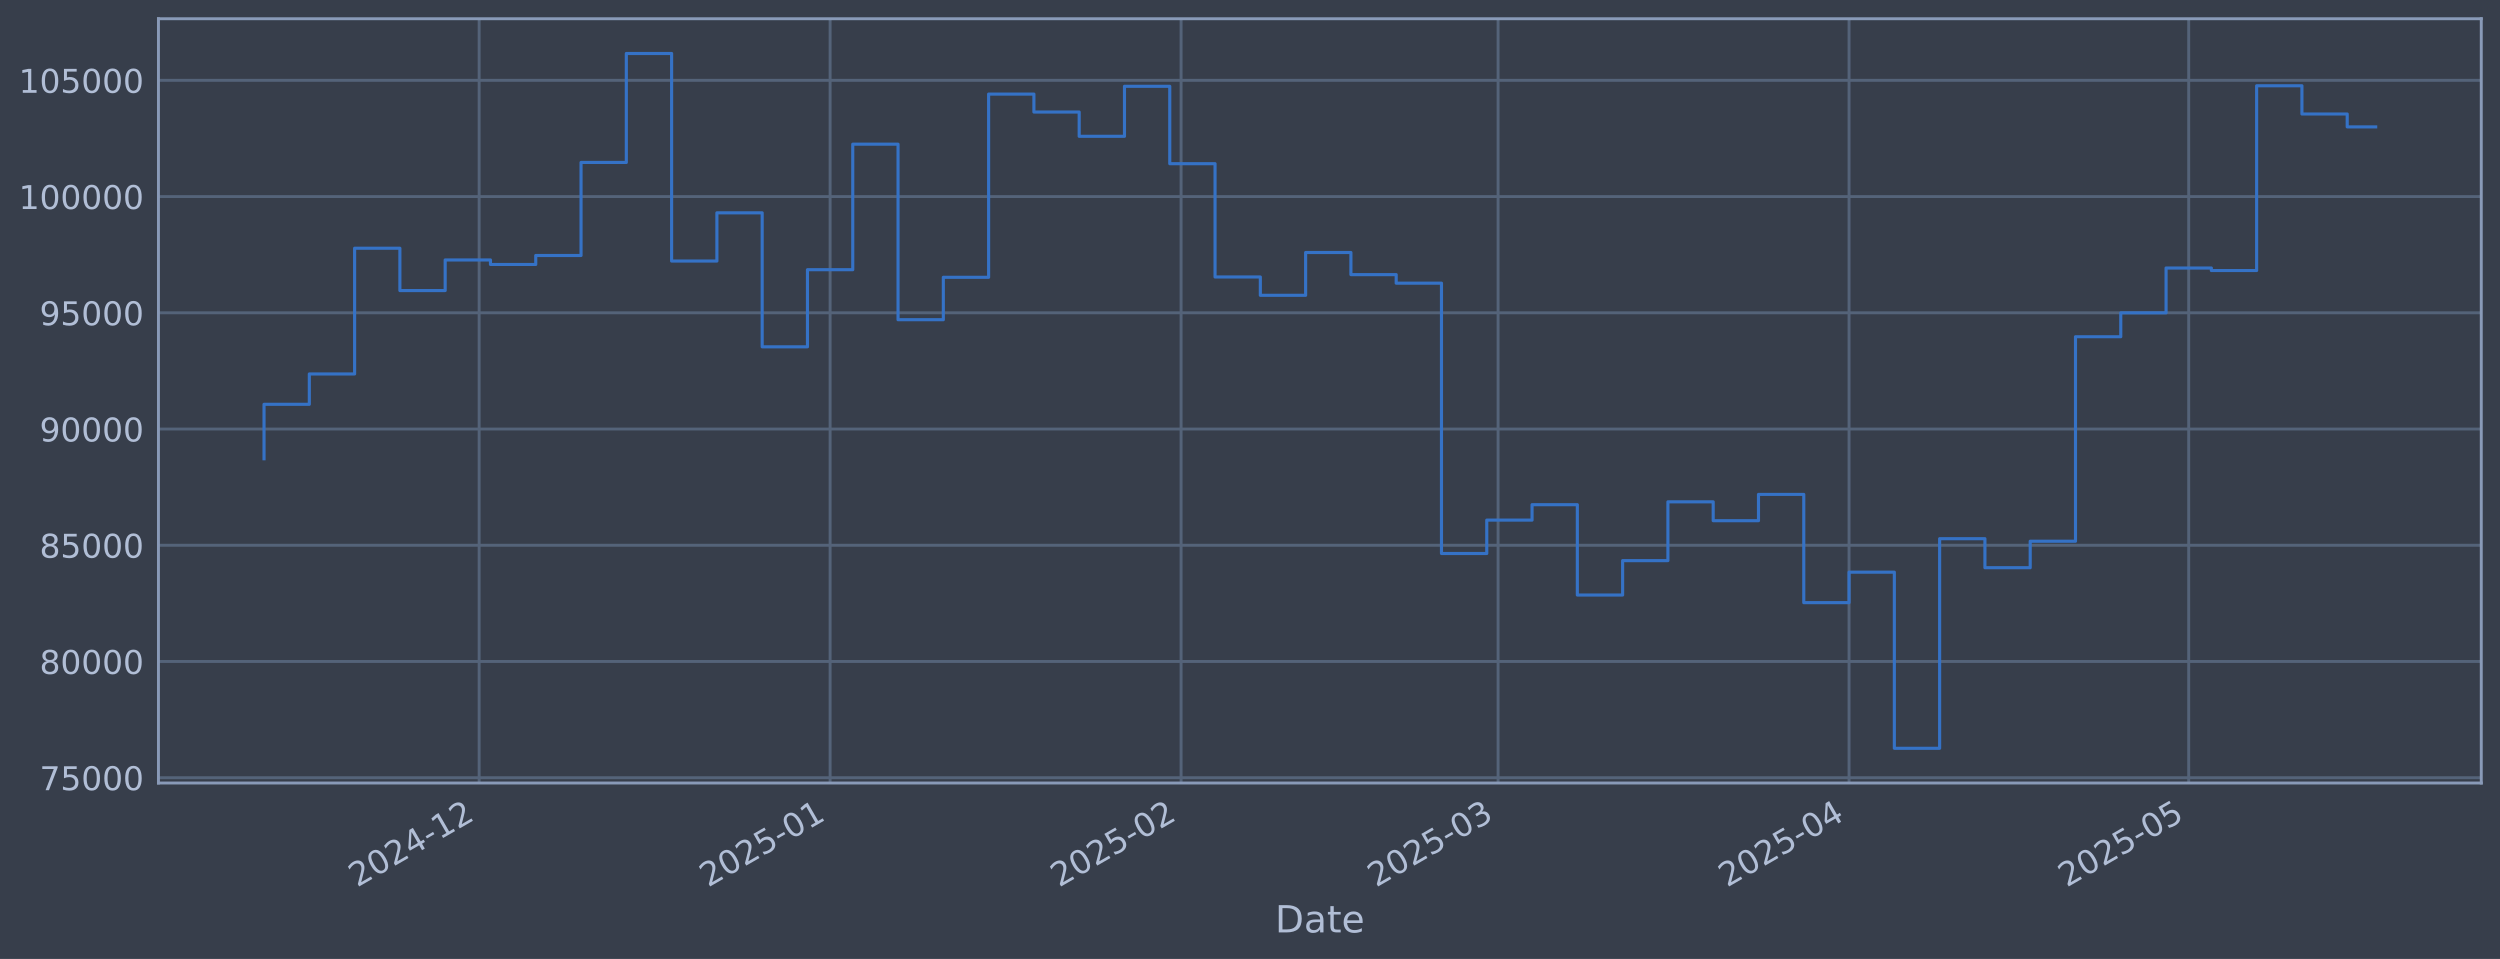
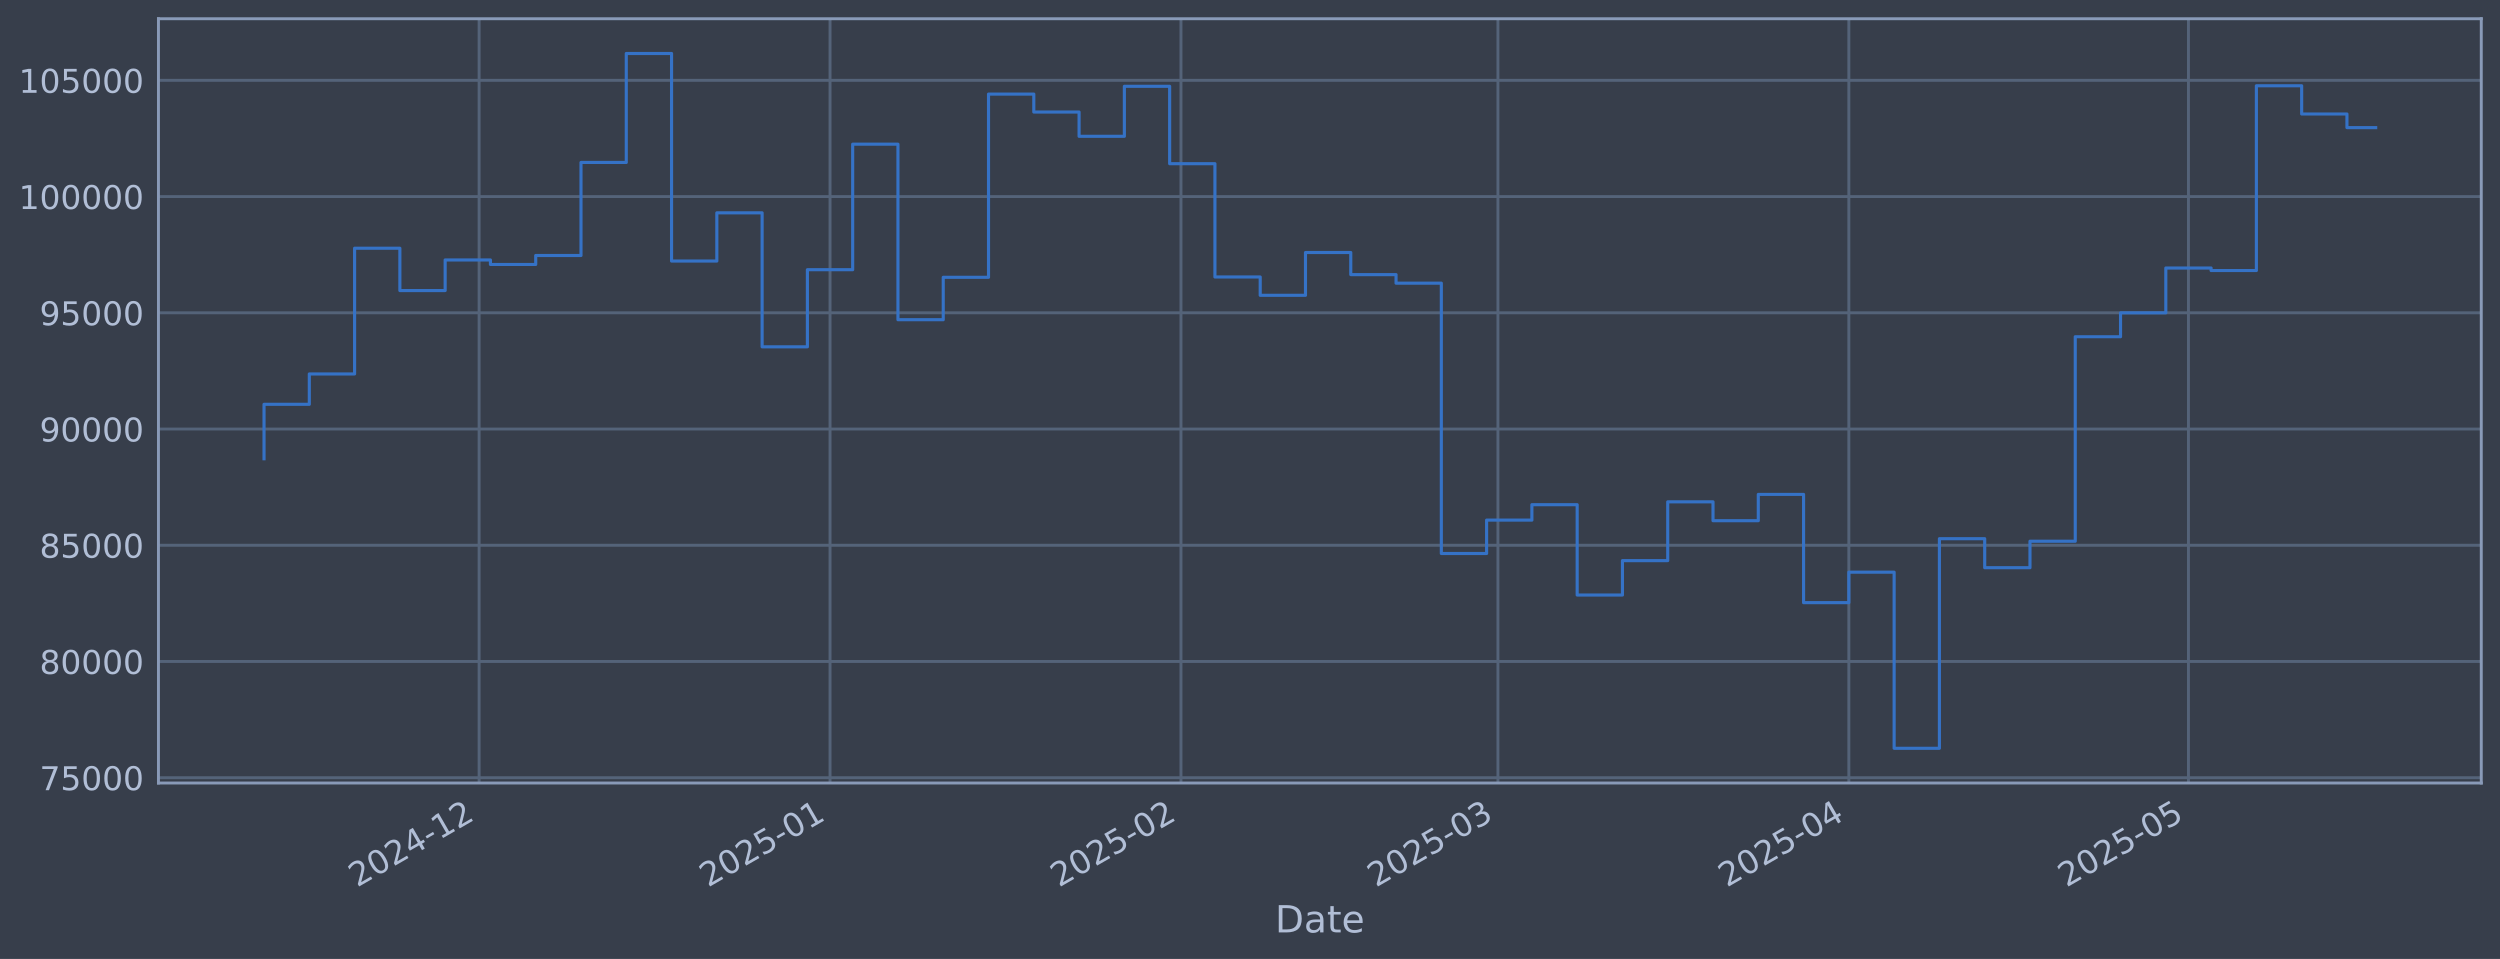
<svg xmlns="http://www.w3.org/2000/svg" xmlns:xlink="http://www.w3.org/1999/xlink" width="960.9pt" height="368.58pt" viewBox="0 0 960.9 368.58" version="1.1">
  <defs>
    <style type="text/css">*{stroke-linejoin: round; stroke-linecap: butt}</style>
  </defs>
  <g id="figure_1">
    <g id="patch_1">
      <path d="M 0 368.58  L 960.9 368.58  L 960.9 0  L 0 0  z " style="fill: #373e4b" />
    </g>
    <g id="axes_1">
      <g id="patch_2">
        <path d="M 60.901 300.96  L 953.701 300.96  L 953.701 7.2  L 60.901 7.2  z " style="fill: #373e4b" />
      </g>
      <g id="matplotlib.axis_1">
        <g id="xtick_1">
          <g id="line2d_1">
-             <path d="M 184.162 300.96  L 184.162 7.2  " clip-path="url(#pcd49ccc2c7)" style="fill: none; stroke: #546379; stroke-width: 1.12; stroke-linecap: square" />
+             <path d="M 184.152 300.96  L 184.152 7.2  " clip-path="url(#p28f5b825af)" style="fill: none; stroke: #546379; stroke-width: 1.12; stroke-linecap: square" />
          </g>
          <g id="line2d_2" />
          <g id="text_1">
-             <g style="fill: #b1bed6" transform="translate(137.259 341.1745) rotate(-30) scale(0.126 -0.126)">
+             <g style="fill: #b1bed6" transform="translate(137.2484 341.1745) rotate(-30) scale(0.126 -0.126)">
              <defs>
                <path id="DejaVuSans-32" d="M 1228 531  L 3431 531  L 3431 0  L 469 0  L 469 531  Q 828 903 1448 1529  Q 2069 2156 2228 2338  Q 2531 2678 2651 2914  Q 2772 3150 2772 3378  Q 2772 3750 2511 3984  Q 2250 4219 1831 4219  Q 1534 4219 1204 4116  Q 875 4013 500 3803  L 500 4441  Q 881 4594 1212 4672  Q 1544 4750 1819 4750  Q 2544 4750 2975 4387  Q 3406 4025 3406 3419  Q 3406 3131 3298 2873  Q 3191 2616 2906 2266  Q 2828 2175 2409 1742  Q 1991 1309 1228 531  z " transform="scale(0.015625)" />
                <path id="DejaVuSans-30" d="M 2034 4250  Q 1547 4250 1301 3770  Q 1056 3291 1056 2328  Q 1056 1369 1301 889  Q 1547 409 2034 409  Q 2525 409 2770 889  Q 3016 1369 3016 2328  Q 3016 3291 2770 3770  Q 2525 4250 2034 4250  z M 2034 4750  Q 2819 4750 3233 4129  Q 3647 3509 3647 2328  Q 3647 1150 3233 529  Q 2819 -91 2034 -91  Q 1250 -91 836 529  Q 422 1150 422 2328  Q 422 3509 836 4129  Q 1250 4750 2034 4750  z " transform="scale(0.015625)" />
                <path id="DejaVuSans-34" d="M 2419 4116  L 825 1625  L 2419 1625  L 2419 4116  z M 2253 4666  L 3047 4666  L 3047 1625  L 3713 1625  L 3713 1100  L 3047 1100  L 3047 0  L 2419 0  L 2419 1100  L 313 1100  L 313 1709  L 2253 4666  z " transform="scale(0.015625)" />
                <path id="DejaVuSans-2d" d="M 313 2009  L 1997 2009  L 1997 1497  L 313 1497  L 313 2009  z " transform="scale(0.015625)" />
                <path id="DejaVuSans-31" d="M 794 531  L 1825 531  L 1825 4091  L 703 3866  L 703 4441  L 1819 4666  L 2450 4666  L 2450 531  L 3481 531  L 3481 0  L 794 0  L 794 531  z " transform="scale(0.015625)" />
              </defs>
              <use xlink:href="#DejaVuSans-32" />
              <use xlink:href="#DejaVuSans-30" transform="translate(63.62305 0)" />
              <use xlink:href="#DejaVuSans-32" transform="translate(127.2461 0)" />
              <use xlink:href="#DejaVuSans-34" transform="translate(190.8691 0)" />
              <use xlink:href="#DejaVuSans-2d" transform="translate(254.4922 0)" />
              <use xlink:href="#DejaVuSans-31" transform="translate(290.5762 0)" />
              <use xlink:href="#DejaVuSans-32" transform="translate(354.1992 0)" />
            </g>
          </g>
        </g>
        <g id="xtick_2">
          <g id="line2d_3">
-             <path d="M 319.061 300.96  L 319.061 7.2  " clip-path="url(#pcd49ccc2c7)" style="fill: none; stroke: #546379; stroke-width: 1.12; stroke-linecap: square" />
+             <path d="M 319.033 300.96  L 319.033 7.2  " clip-path="url(#p28f5b825af)" style="fill: none; stroke: #546379; stroke-width: 1.12; stroke-linecap: square" />
          </g>
          <g id="line2d_4" />
          <g id="text_2">
-             <g style="fill: #b1bed6" transform="translate(272.1579 341.1745) rotate(-30) scale(0.126 -0.126)">
+             <g style="fill: #b1bed6" transform="translate(272.1299 341.1745) rotate(-30) scale(0.126 -0.126)">
              <defs>
                <path id="DejaVuSans-35" d="M 691 4666  L 3169 4666  L 3169 4134  L 1269 4134  L 1269 2991  Q 1406 3038 1543 3061  Q 1681 3084 1819 3084  Q 2600 3084 3056 2656  Q 3513 2228 3513 1497  Q 3513 744 3044 326  Q 2575 -91 1722 -91  Q 1428 -91 1123 -41  Q 819 9 494 109  L 494 744  Q 775 591 1075 516  Q 1375 441 1709 441  Q 2250 441 2565 725  Q 2881 1009 2881 1497  Q 2881 1984 2565 2268  Q 2250 2553 1709 2553  Q 1456 2553 1204 2497  Q 953 2441 691 2322  L 691 4666  z " transform="scale(0.015625)" />
              </defs>
              <use xlink:href="#DejaVuSans-32" />
              <use xlink:href="#DejaVuSans-30" transform="translate(63.62305 0)" />
              <use xlink:href="#DejaVuSans-32" transform="translate(127.2461 0)" />
              <use xlink:href="#DejaVuSans-35" transform="translate(190.8691 0)" />
              <use xlink:href="#DejaVuSans-2d" transform="translate(254.4922 0)" />
              <use xlink:href="#DejaVuSans-30" transform="translate(290.5762 0)" />
              <use xlink:href="#DejaVuSans-31" transform="translate(354.1992 0)" />
            </g>
          </g>
        </g>
        <g id="xtick_3">
          <g id="line2d_5">
-             <path d="M 453.96 300.96  L 453.96 7.2  " clip-path="url(#pcd49ccc2c7)" style="fill: none; stroke: #546379; stroke-width: 1.12; stroke-linecap: square" />
+             <path d="M 453.915 300.96  L 453.915 7.2  " clip-path="url(#p28f5b825af)" style="fill: none; stroke: #546379; stroke-width: 1.12; stroke-linecap: square" />
          </g>
          <g id="line2d_6" />
          <g id="text_3">
-             <g style="fill: #b1bed6" transform="translate(407.0567 341.1745) rotate(-30) scale(0.126 -0.126)">
+             <g style="fill: #b1bed6" transform="translate(407.0114 341.1745) rotate(-30) scale(0.126 -0.126)">
              <use xlink:href="#DejaVuSans-32" />
              <use xlink:href="#DejaVuSans-30" transform="translate(63.62305 0)" />
              <use xlink:href="#DejaVuSans-32" transform="translate(127.2461 0)" />
              <use xlink:href="#DejaVuSans-35" transform="translate(190.8691 0)" />
              <use xlink:href="#DejaVuSans-2d" transform="translate(254.4922 0)" />
              <use xlink:href="#DejaVuSans-30" transform="translate(290.5762 0)" />
              <use xlink:href="#DejaVuSans-32" transform="translate(354.1992 0)" />
            </g>
          </g>
        </g>
        <g id="xtick_4">
          <g id="line2d_7">
-             <path d="M 575.804 300.96  L 575.804 7.2  " clip-path="url(#pcd49ccc2c7)" style="fill: none; stroke: #546379; stroke-width: 1.12; stroke-linecap: square" />
+             <path d="M 575.743 300.96  L 575.743 7.2  " clip-path="url(#p28f5b825af)" style="fill: none; stroke: #546379; stroke-width: 1.12; stroke-linecap: square" />
          </g>
          <g id="line2d_8" />
          <g id="text_4">
-             <g style="fill: #b1bed6" transform="translate(528.9009 341.1745) rotate(-30) scale(0.126 -0.126)">
+             <g style="fill: #b1bed6" transform="translate(528.8399 341.1745) rotate(-30) scale(0.126 -0.126)">
              <defs>
                <path id="DejaVuSans-33" d="M 2597 2516  Q 3050 2419 3304 2112  Q 3559 1806 3559 1356  Q 3559 666 3084 287  Q 2609 -91 1734 -91  Q 1441 -91 1130 -33  Q 819 25 488 141  L 488 750  Q 750 597 1062 519  Q 1375 441 1716 441  Q 2309 441 2620 675  Q 2931 909 2931 1356  Q 2931 1769 2642 2001  Q 2353 2234 1838 2234  L 1294 2234  L 1294 2753  L 1863 2753  Q 2328 2753 2575 2939  Q 2822 3125 2822 3475  Q 2822 3834 2567 4026  Q 2313 4219 1838 4219  Q 1578 4219 1281 4162  Q 984 4106 628 3988  L 628 4550  Q 988 4650 1302 4700  Q 1616 4750 1894 4750  Q 2613 4750 3031 4423  Q 3450 4097 3450 3541  Q 3450 3153 3228 2886  Q 3006 2619 2597 2516  z " transform="scale(0.015625)" />
              </defs>
              <use xlink:href="#DejaVuSans-32" />
              <use xlink:href="#DejaVuSans-30" transform="translate(63.62305 0)" />
              <use xlink:href="#DejaVuSans-32" transform="translate(127.2461 0)" />
              <use xlink:href="#DejaVuSans-35" transform="translate(190.8691 0)" />
              <use xlink:href="#DejaVuSans-2d" transform="translate(254.4922 0)" />
              <use xlink:href="#DejaVuSans-30" transform="translate(290.5762 0)" />
              <use xlink:href="#DejaVuSans-33" transform="translate(354.1992 0)" />
            </g>
          </g>
        </g>
        <g id="xtick_5">
          <g id="line2d_9">
-             <path d="M 710.703 300.96  L 710.703 7.2  " clip-path="url(#pcd49ccc2c7)" style="fill: none; stroke: #546379; stroke-width: 1.12; stroke-linecap: square" />
+             <path d="M 710.625 300.96  L 710.625 7.2  " clip-path="url(#p28f5b825af)" style="fill: none; stroke: #546379; stroke-width: 1.12; stroke-linecap: square" />
          </g>
          <g id="line2d_10" />
          <g id="text_5">
-             <g style="fill: #b1bed6" transform="translate(663.7997 341.1745) rotate(-30) scale(0.126 -0.126)">
+             <g style="fill: #b1bed6" transform="translate(663.7214 341.1745) rotate(-30) scale(0.126 -0.126)">
              <use xlink:href="#DejaVuSans-32" />
              <use xlink:href="#DejaVuSans-30" transform="translate(63.62305 0)" />
              <use xlink:href="#DejaVuSans-32" transform="translate(127.2461 0)" />
              <use xlink:href="#DejaVuSans-35" transform="translate(190.8691 0)" />
              <use xlink:href="#DejaVuSans-2d" transform="translate(254.4922 0)" />
              <use xlink:href="#DejaVuSans-30" transform="translate(290.5762 0)" />
              <use xlink:href="#DejaVuSans-34" transform="translate(354.1992 0)" />
            </g>
          </g>
        </g>
        <g id="xtick_6">
          <g id="line2d_11">
-             <path d="M 841.25 300.96  L 841.25 7.2  " clip-path="url(#pcd49ccc2c7)" style="fill: none; stroke: #546379; stroke-width: 1.12; stroke-linecap: square" />
+             <path d="M 841.155 300.96  L 841.155 7.2  " clip-path="url(#p28f5b825af)" style="fill: none; stroke: #546379; stroke-width: 1.12; stroke-linecap: square" />
          </g>
          <g id="line2d_12" />
          <g id="text_6">
-             <g style="fill: #b1bed6" transform="translate(794.347 341.1745) rotate(-30) scale(0.126 -0.126)">
+             <g style="fill: #b1bed6" transform="translate(794.2519 341.1745) rotate(-30) scale(0.126 -0.126)">
              <use xlink:href="#DejaVuSans-32" />
              <use xlink:href="#DejaVuSans-30" transform="translate(63.62305 0)" />
              <use xlink:href="#DejaVuSans-32" transform="translate(127.2461 0)" />
              <use xlink:href="#DejaVuSans-35" transform="translate(190.8691 0)" />
              <use xlink:href="#DejaVuSans-2d" transform="translate(254.4922 0)" />
              <use xlink:href="#DejaVuSans-30" transform="translate(290.5762 0)" />
              <use xlink:href="#DejaVuSans-35" transform="translate(354.1992 0)" />
            </g>
          </g>
        </g>
        <g id="text_7">
          <g style="fill: #b1bed6" transform="translate(490.0914 358.3856) scale(0.144 -0.144)">
            <defs>
              <path id="DejaVuSans-44" d="M 1259 4147  L 1259 519  L 2022 519  Q 2988 519 3436 956  Q 3884 1394 3884 2338  Q 3884 3275 3436 3711  Q 2988 4147 2022 4147  L 1259 4147  z M 628 4666  L 1925 4666  Q 3281 4666 3915 4102  Q 4550 3538 4550 2338  Q 4550 1131 3912 565  Q 3275 0 1925 0  L 628 0  L 628 4666  z " transform="scale(0.015625)" />
              <path id="DejaVuSans-61" d="M 2194 1759  Q 1497 1759 1228 1600  Q 959 1441 959 1056  Q 959 750 1161 570  Q 1363 391 1709 391  Q 2188 391 2477 730  Q 2766 1069 2766 1631  L 2766 1759  L 2194 1759  z M 3341 1997  L 3341 0  L 2766 0  L 2766 531  Q 2569 213 2275 61  Q 1981 -91 1556 -91  Q 1019 -91 701 211  Q 384 513 384 1019  Q 384 1609 779 1909  Q 1175 2209 1959 2209  L 2766 2209  L 2766 2266  Q 2766 2663 2505 2880  Q 2244 3097 1772 3097  Q 1472 3097 1187 3025  Q 903 2953 641 2809  L 641 3341  Q 956 3463 1253 3523  Q 1550 3584 1831 3584  Q 2591 3584 2966 3190  Q 3341 2797 3341 1997  z " transform="scale(0.015625)" />
              <path id="DejaVuSans-74" d="M 1172 4494  L 1172 3500  L 2356 3500  L 2356 3053  L 1172 3053  L 1172 1153  Q 1172 725 1289 603  Q 1406 481 1766 481  L 2356 481  L 2356 0  L 1766 0  Q 1100 0 847 248  Q 594 497 594 1153  L 594 3053  L 172 3053  L 172 3500  L 594 3500  L 594 4494  L 1172 4494  z " transform="scale(0.015625)" />
              <path id="DejaVuSans-65" d="M 3597 1894  L 3597 1613  L 953 1613  Q 991 1019 1311 708  Q 1631 397 2203 397  Q 2534 397 2845 478  Q 3156 559 3463 722  L 3463 178  Q 3153 47 2828 -22  Q 2503 -91 2169 -91  Q 1331 -91 842 396  Q 353 884 353 1716  Q 353 2575 817 3079  Q 1281 3584 2069 3584  Q 2775 3584 3186 3129  Q 3597 2675 3597 1894  z M 3022 2063  Q 3016 2534 2758 2815  Q 2500 3097 2075 3097  Q 1594 3097 1305 2825  Q 1016 2553 972 2059  L 3022 2063  z " transform="scale(0.015625)" />
            </defs>
            <use xlink:href="#DejaVuSans-44" />
            <use xlink:href="#DejaVuSans-61" transform="translate(77.00195 0)" />
            <use xlink:href="#DejaVuSans-74" transform="translate(138.2812 0)" />
            <use xlink:href="#DejaVuSans-65" transform="translate(177.4902 0)" />
          </g>
        </g>
      </g>
      <g id="matplotlib.axis_2">
        <g id="ytick_1">
          <g id="line2d_13">
-             <path d="M 60.901 298.924  L 953.701 298.924  " clip-path="url(#pcd49ccc2c7)" style="fill: none; stroke: #546379; stroke-width: 1.12; stroke-linecap: square" />
+             <path d="M 60.901 298.924  L 953.701 298.924  " clip-path="url(#p28f5b825af)" style="fill: none; stroke: #546379; stroke-width: 1.12; stroke-linecap: square" />
          </g>
          <g id="line2d_14" />
          <g id="text_8">
            <g style="fill: #b1bed6" transform="translate(15.21675 303.7108) scale(0.126 -0.126)">
              <defs>
                <path id="DejaVuSans-37" d="M 525 4666  L 3525 4666  L 3525 4397  L 1831 0  L 1172 0  L 2766 4134  L 525 4134  L 525 4666  z " transform="scale(0.015625)" />
              </defs>
              <use xlink:href="#DejaVuSans-37" />
              <use xlink:href="#DejaVuSans-35" transform="translate(63.62305 0)" />
              <use xlink:href="#DejaVuSans-30" transform="translate(127.2461 0)" />
              <use xlink:href="#DejaVuSans-30" transform="translate(190.8691 0)" />
              <use xlink:href="#DejaVuSans-30" transform="translate(254.4922 0)" />
            </g>
          </g>
        </g>
        <g id="ytick_2">
          <g id="line2d_15">
-             <path d="M 60.901 254.25  L 953.701 254.25  " clip-path="url(#pcd49ccc2c7)" style="fill: none; stroke: #546379; stroke-width: 1.12; stroke-linecap: square" />
+             <path d="M 60.901 254.25  L 953.701 254.25  " clip-path="url(#p28f5b825af)" style="fill: none; stroke: #546379; stroke-width: 1.12; stroke-linecap: square" />
          </g>
          <g id="line2d_16" />
          <g id="text_9">
            <g style="fill: #b1bed6" transform="translate(15.21675 259.037) scale(0.126 -0.126)">
              <defs>
                <path id="DejaVuSans-38" d="M 2034 2216  Q 1584 2216 1326 1975  Q 1069 1734 1069 1313  Q 1069 891 1326 650  Q 1584 409 2034 409  Q 2484 409 2743 651  Q 3003 894 3003 1313  Q 3003 1734 2745 1975  Q 2488 2216 2034 2216  z M 1403 2484  Q 997 2584 770 2862  Q 544 3141 544 3541  Q 544 4100 942 4425  Q 1341 4750 2034 4750  Q 2731 4750 3128 4425  Q 3525 4100 3525 3541  Q 3525 3141 3298 2862  Q 3072 2584 2669 2484  Q 3125 2378 3379 2068  Q 3634 1759 3634 1313  Q 3634 634 3220 271  Q 2806 -91 2034 -91  Q 1263 -91 848 271  Q 434 634 434 1313  Q 434 1759 690 2068  Q 947 2378 1403 2484  z M 1172 3481  Q 1172 3119 1398 2916  Q 1625 2713 2034 2713  Q 2441 2713 2670 2916  Q 2900 3119 2900 3481  Q 2900 3844 2670 4047  Q 2441 4250 2034 4250  Q 1625 4250 1398 4047  Q 1172 3844 1172 3481  z " transform="scale(0.015625)" />
              </defs>
              <use xlink:href="#DejaVuSans-38" />
              <use xlink:href="#DejaVuSans-30" transform="translate(63.62305 0)" />
              <use xlink:href="#DejaVuSans-30" transform="translate(127.2461 0)" />
              <use xlink:href="#DejaVuSans-30" transform="translate(190.8691 0)" />
              <use xlink:href="#DejaVuSans-30" transform="translate(254.4922 0)" />
            </g>
          </g>
        </g>
        <g id="ytick_3">
          <g id="line2d_17">
-             <path d="M 60.901 209.576  L 953.701 209.576  " clip-path="url(#pcd49ccc2c7)" style="fill: none; stroke: #546379; stroke-width: 1.12; stroke-linecap: square" />
+             <path d="M 60.901 209.576  L 953.701 209.576  " clip-path="url(#p28f5b825af)" style="fill: none; stroke: #546379; stroke-width: 1.12; stroke-linecap: square" />
          </g>
          <g id="line2d_18" />
          <g id="text_10">
            <g style="fill: #b1bed6" transform="translate(15.21675 214.3633) scale(0.126 -0.126)">
              <use xlink:href="#DejaVuSans-38" />
              <use xlink:href="#DejaVuSans-35" transform="translate(63.62305 0)" />
              <use xlink:href="#DejaVuSans-30" transform="translate(127.2461 0)" />
              <use xlink:href="#DejaVuSans-30" transform="translate(190.8691 0)" />
              <use xlink:href="#DejaVuSans-30" transform="translate(254.4922 0)" />
            </g>
          </g>
        </g>
        <g id="ytick_4">
          <g id="line2d_19">
-             <path d="M 60.901 164.903  L 953.701 164.903  " clip-path="url(#pcd49ccc2c7)" style="fill: none; stroke: #546379; stroke-width: 1.12; stroke-linecap: square" />
+             <path d="M 60.901 164.903  L 953.701 164.903  " clip-path="url(#p28f5b825af)" style="fill: none; stroke: #546379; stroke-width: 1.12; stroke-linecap: square" />
          </g>
          <g id="line2d_20" />
          <g id="text_11">
            <g style="fill: #b1bed6" transform="translate(15.21675 169.6896) scale(0.126 -0.126)">
              <defs>
                <path id="DejaVuSans-39" d="M 703 97  L 703 672  Q 941 559 1184 500  Q 1428 441 1663 441  Q 2288 441 2617 861  Q 2947 1281 2994 2138  Q 2813 1869 2534 1725  Q 2256 1581 1919 1581  Q 1219 1581 811 2004  Q 403 2428 403 3163  Q 403 3881 828 4315  Q 1253 4750 1959 4750  Q 2769 4750 3195 4129  Q 3622 3509 3622 2328  Q 3622 1225 3098 567  Q 2575 -91 1691 -91  Q 1453 -91 1209 -44  Q 966 3 703 97  z M 1959 2075  Q 2384 2075 2632 2365  Q 2881 2656 2881 3163  Q 2881 3666 2632 3958  Q 2384 4250 1959 4250  Q 1534 4250 1286 3958  Q 1038 3666 1038 3163  Q 1038 2656 1286 2365  Q 1534 2075 1959 2075  z " transform="scale(0.015625)" />
              </defs>
              <use xlink:href="#DejaVuSans-39" />
              <use xlink:href="#DejaVuSans-30" transform="translate(63.62305 0)" />
              <use xlink:href="#DejaVuSans-30" transform="translate(127.2461 0)" />
              <use xlink:href="#DejaVuSans-30" transform="translate(190.8691 0)" />
              <use xlink:href="#DejaVuSans-30" transform="translate(254.4922 0)" />
            </g>
          </g>
        </g>
        <g id="ytick_5">
          <g id="line2d_21">
-             <path d="M 60.901 120.229  L 953.701 120.229  " clip-path="url(#pcd49ccc2c7)" style="fill: none; stroke: #546379; stroke-width: 1.12; stroke-linecap: square" />
+             <path d="M 60.901 120.229  L 953.701 120.229  " clip-path="url(#p28f5b825af)" style="fill: none; stroke: #546379; stroke-width: 1.12; stroke-linecap: square" />
          </g>
          <g id="line2d_22" />
          <g id="text_12">
            <g style="fill: #b1bed6" transform="translate(15.21675 125.0159) scale(0.126 -0.126)">
              <use xlink:href="#DejaVuSans-39" />
              <use xlink:href="#DejaVuSans-35" transform="translate(63.62305 0)" />
              <use xlink:href="#DejaVuSans-30" transform="translate(127.2461 0)" />
              <use xlink:href="#DejaVuSans-30" transform="translate(190.8691 0)" />
              <use xlink:href="#DejaVuSans-30" transform="translate(254.4922 0)" />
            </g>
          </g>
        </g>
        <g id="ytick_6">
          <g id="line2d_23">
-             <path d="M 60.901 75.555  L 953.701 75.555  " clip-path="url(#pcd49ccc2c7)" style="fill: none; stroke: #546379; stroke-width: 1.12; stroke-linecap: square" />
+             <path d="M 60.901 75.555  L 953.701 75.555  " clip-path="url(#p28f5b825af)" style="fill: none; stroke: #546379; stroke-width: 1.12; stroke-linecap: square" />
          </g>
          <g id="line2d_24" />
          <g id="text_13">
            <g style="fill: #b1bed6" transform="translate(7.2 80.34213) scale(0.126 -0.126)">
              <use xlink:href="#DejaVuSans-31" />
              <use xlink:href="#DejaVuSans-30" transform="translate(63.62305 0)" />
              <use xlink:href="#DejaVuSans-30" transform="translate(127.2461 0)" />
              <use xlink:href="#DejaVuSans-30" transform="translate(190.8691 0)" />
              <use xlink:href="#DejaVuSans-30" transform="translate(254.4922 0)" />
              <use xlink:href="#DejaVuSans-30" transform="translate(318.1152 0)" />
            </g>
          </g>
        </g>
        <g id="ytick_7">
          <g id="line2d_25">
-             <path d="M 60.901 30.881  L 953.701 30.881  " clip-path="url(#pcd49ccc2c7)" style="fill: none; stroke: #546379; stroke-width: 1.12; stroke-linecap: square" />
+             <path d="M 60.901 30.881  L 953.701 30.881  " clip-path="url(#p28f5b825af)" style="fill: none; stroke: #546379; stroke-width: 1.12; stroke-linecap: square" />
          </g>
          <g id="line2d_26" />
          <g id="text_14">
            <g style="fill: #b1bed6" transform="translate(7.2 35.6684) scale(0.126 -0.126)">
              <use xlink:href="#DejaVuSans-31" />
              <use xlink:href="#DejaVuSans-30" transform="translate(63.62305 0)" />
              <use xlink:href="#DejaVuSans-35" transform="translate(127.2461 0)" />
              <use xlink:href="#DejaVuSans-30" transform="translate(190.8691 0)" />
              <use xlink:href="#DejaVuSans-30" transform="translate(254.4922 0)" />
              <use xlink:href="#DejaVuSans-30" transform="translate(318.1152 0)" />
            </g>
          </g>
        </g>
      </g>
      <g id="line2d_27">
-         <path d="M 101.482 176.341  L 101.482 155.403  L 118.889 155.403  L 118.889 143.732  L 136.295 143.732  L 136.295 95.418  L 153.701 95.418  L 153.701 111.678  L 171.108 111.678  L 171.108 99.915  L 188.514 99.915  L 188.514 101.649  L 205.92 101.649  L 205.92 98.2  L 223.326 98.2  L 223.326 62.443  L 240.733 62.443  L 240.733 20.553  L 258.139 20.553  L 258.139 100.335  L 275.545 100.335  L 275.545 81.808  L 292.952 81.808  L 292.952 133.306  L 310.358 133.306  L 310.358 103.667  L 327.764 103.667  L 327.764 55.422  L 345.171 55.422  L 345.171 122.885  L 362.577 122.885  L 362.577 106.584  L 379.983 106.584  L 379.983 36.163  L 397.39 36.163  L 397.39 43.059  L 414.796 43.059  L 414.796 52.391  L 432.202 52.391  L 432.202 33.169  L 449.608 33.169  L 449.608 62.915  L 467.015 62.915  L 467.015 106.463  L 484.421 106.463  L 484.421 113.51  L 501.827 113.51  L 501.827 97.056  L 519.234 97.056  L 519.234 105.551  L 536.64 105.551  L 536.64 108.839  L 554.046 108.839  L 554.046 212.74  L 571.453 212.74  L 571.453 199.911  L 588.859 199.911  L 588.859 193.981  L 606.265 193.981  L 606.265 228.703  L 623.671 228.703  L 623.671 215.477  L 641.078 215.477  L 641.078 192.89  L 658.484 192.89  L 658.484 200.132  L 675.89 200.132  L 675.89 190.029  L 693.297 190.029  L 693.297 231.635  L 710.703 231.635  L 710.703 219.923  L 728.109 219.923  L 728.109 287.607  L 745.516 287.607  L 745.516 207.045  L 762.922 207.045  L 762.922 218.211  L 780.328 218.211  L 780.328 208.034  L 797.735 208.034  L 797.735 129.425  L 815.141 129.425  L 815.141 120.245  L 832.547 120.245  L 832.547 103.011  L 849.953 103.011  L 849.953 103.982  L 867.36 103.982  L 867.36 32.97  L 884.766 32.97  L 884.766 43.817  L 902.172 43.817  L 902.172 48.767  L 913.119 48.767  " clip-path="url(#pcd49ccc2c7)" style="fill: none; stroke: #3572c6; stroke-width: 1.2; stroke-linecap: square" />
+         <path d="M 101.482 176.341  L 101.482 155.403  L 118.886 155.403  L 118.886 143.732  L 136.29 143.732  L 136.29 95.418  L 153.695 95.418  L 153.695 111.678  L 171.099 111.678  L 171.099 99.915  L 188.503 99.915  L 188.503 101.649  L 205.907 101.649  L 205.907 98.2  L 223.311 98.2  L 223.311 62.443  L 240.715 62.443  L 240.715 20.553  L 258.119 20.553  L 258.119 100.335  L 275.523 100.335  L 275.523 81.808  L 292.927 81.808  L 292.927 133.306  L 310.331 133.306  L 310.331 103.667  L 327.735 103.667  L 327.735 55.422  L 345.139 55.422  L 345.139 122.885  L 362.543 122.885  L 362.543 106.584  L 379.947 106.584  L 379.947 36.163  L 397.351 36.163  L 397.351 43.059  L 414.756 43.059  L 414.756 52.391  L 432.16 52.391  L 432.16 33.169  L 449.564 33.169  L 449.564 62.915  L 466.968 62.915  L 466.968 106.463  L 484.372 106.463  L 484.372 113.51  L 501.776 113.51  L 501.776 97.056  L 519.18 97.056  L 519.18 105.551  L 536.584 105.551  L 536.584 108.839  L 553.988 108.839  L 553.988 212.74  L 571.392 212.74  L 571.392 199.911  L 588.796 199.911  L 588.796 193.981  L 606.2 193.981  L 606.2 228.703  L 623.604 228.703  L 623.604 215.477  L 641.008 215.477  L 641.008 192.89  L 658.412 192.89  L 658.412 200.132  L 675.817 200.132  L 675.817 190.029  L 693.221 190.029  L 693.221 231.635  L 710.625 231.635  L 710.625 219.923  L 728.029 219.923  L 728.029 287.607  L 745.433 287.607  L 745.433 207.045  L 762.837 207.045  L 762.837 218.211  L 780.241 218.211  L 780.241 208.034  L 797.645 208.034  L 797.645 129.425  L 815.049 129.425  L 815.049 120.245  L 832.453 120.245  L 832.453 103.011  L 849.857 103.011  L 849.857 103.982  L 867.261 103.982  L 867.261 32.97  L 884.665 32.97  L 884.665 43.817  L 902.069 43.817  L 902.069 49.048  L 913.119 49.048  " clip-path="url(#p28f5b825af)" style="fill: none; stroke: #3572c6; stroke-width: 1.2; stroke-linecap: square" />
      </g>
      <g id="patch_3">
        <path d="M 60.901 300.96  L 60.901 7.2  " style="fill: none; stroke: #899ab8; stroke-width: 1.12; stroke-linejoin: miter; stroke-linecap: square" />
      </g>
      <g id="patch_4">
        <path d="M 953.701 300.96  L 953.701 7.2  " style="fill: none; stroke: #899ab8; stroke-width: 1.12; stroke-linejoin: miter; stroke-linecap: square" />
      </g>
      <g id="patch_5">
        <path d="M 60.901 300.96  L 953.701 300.96  " style="fill: none; stroke: #899ab8; stroke-width: 1.12; stroke-linejoin: miter; stroke-linecap: square" />
      </g>
      <g id="patch_6">
        <path d="M 60.901 7.2  L 953.701 7.2  " style="fill: none; stroke: #899ab8; stroke-width: 1.12; stroke-linejoin: miter; stroke-linecap: square" />
      </g>
    </g>
  </g>
  <defs>
-     <clipPath id="pcd49ccc2c7">
+     <clipPath id="p28f5b825af">
      <rect x="60.901" y="7.2" width="892.8" height="293.76" />
    </clipPath>
  </defs>
</svg>
